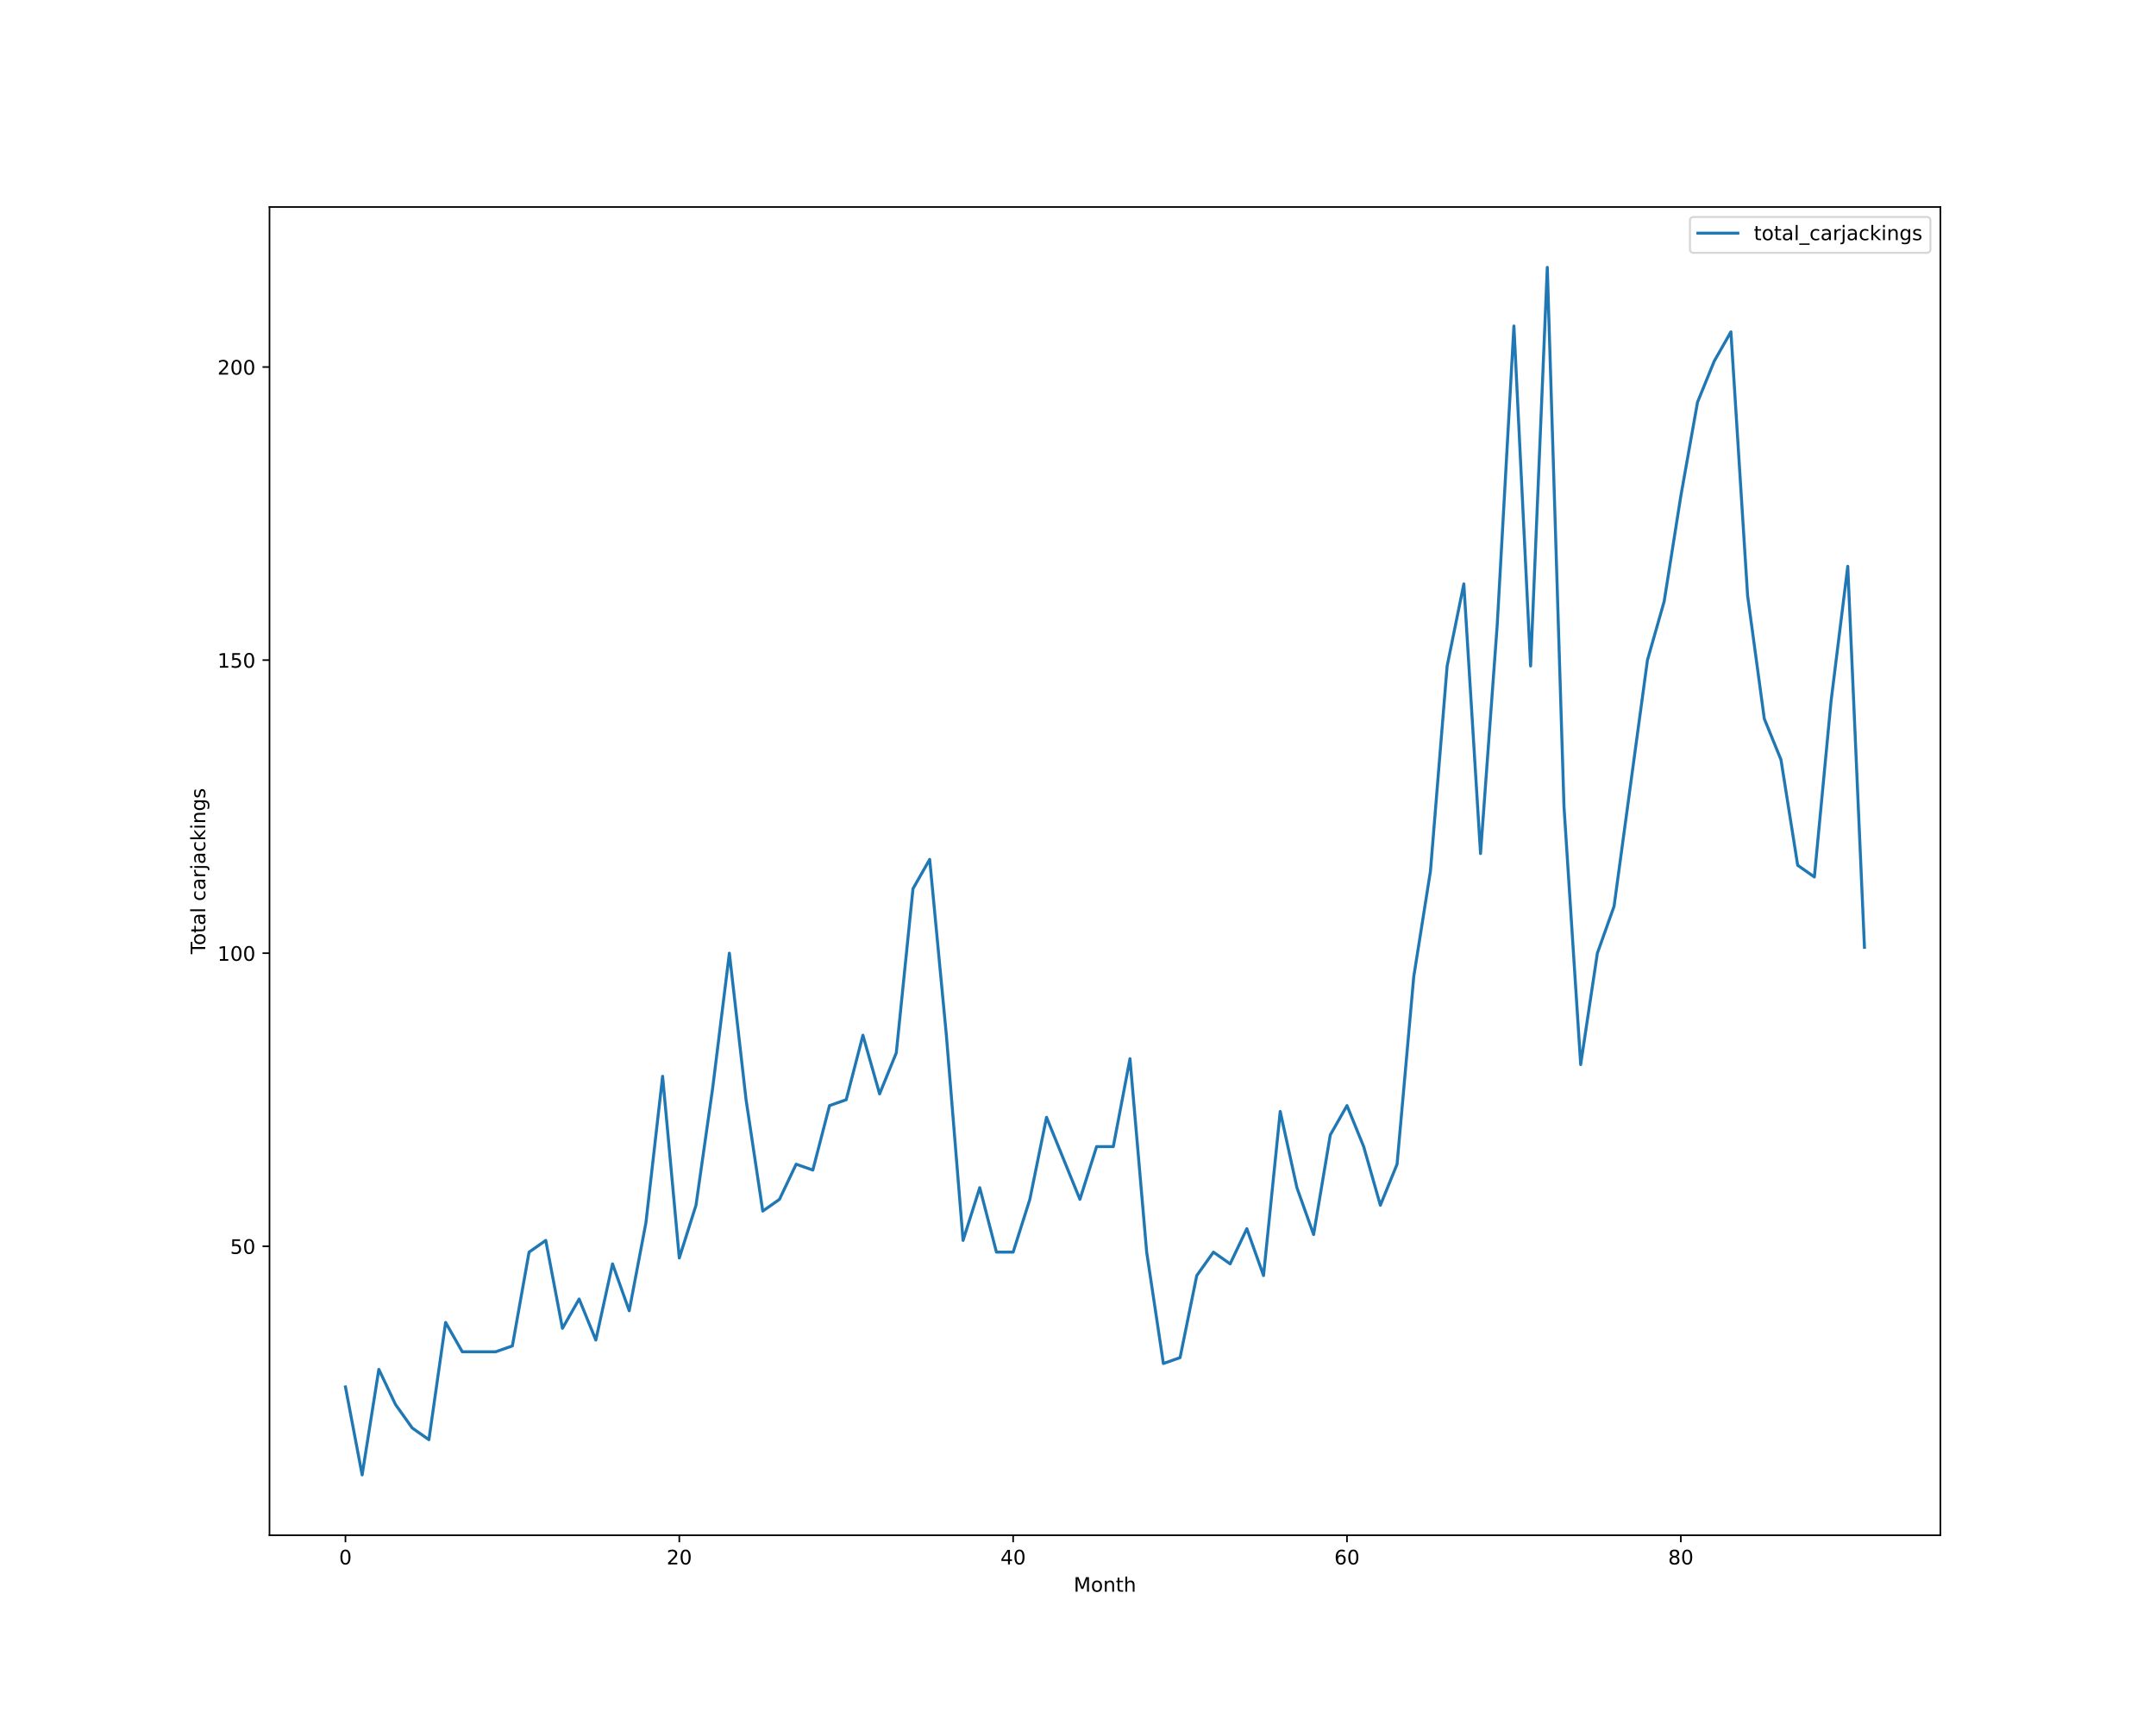
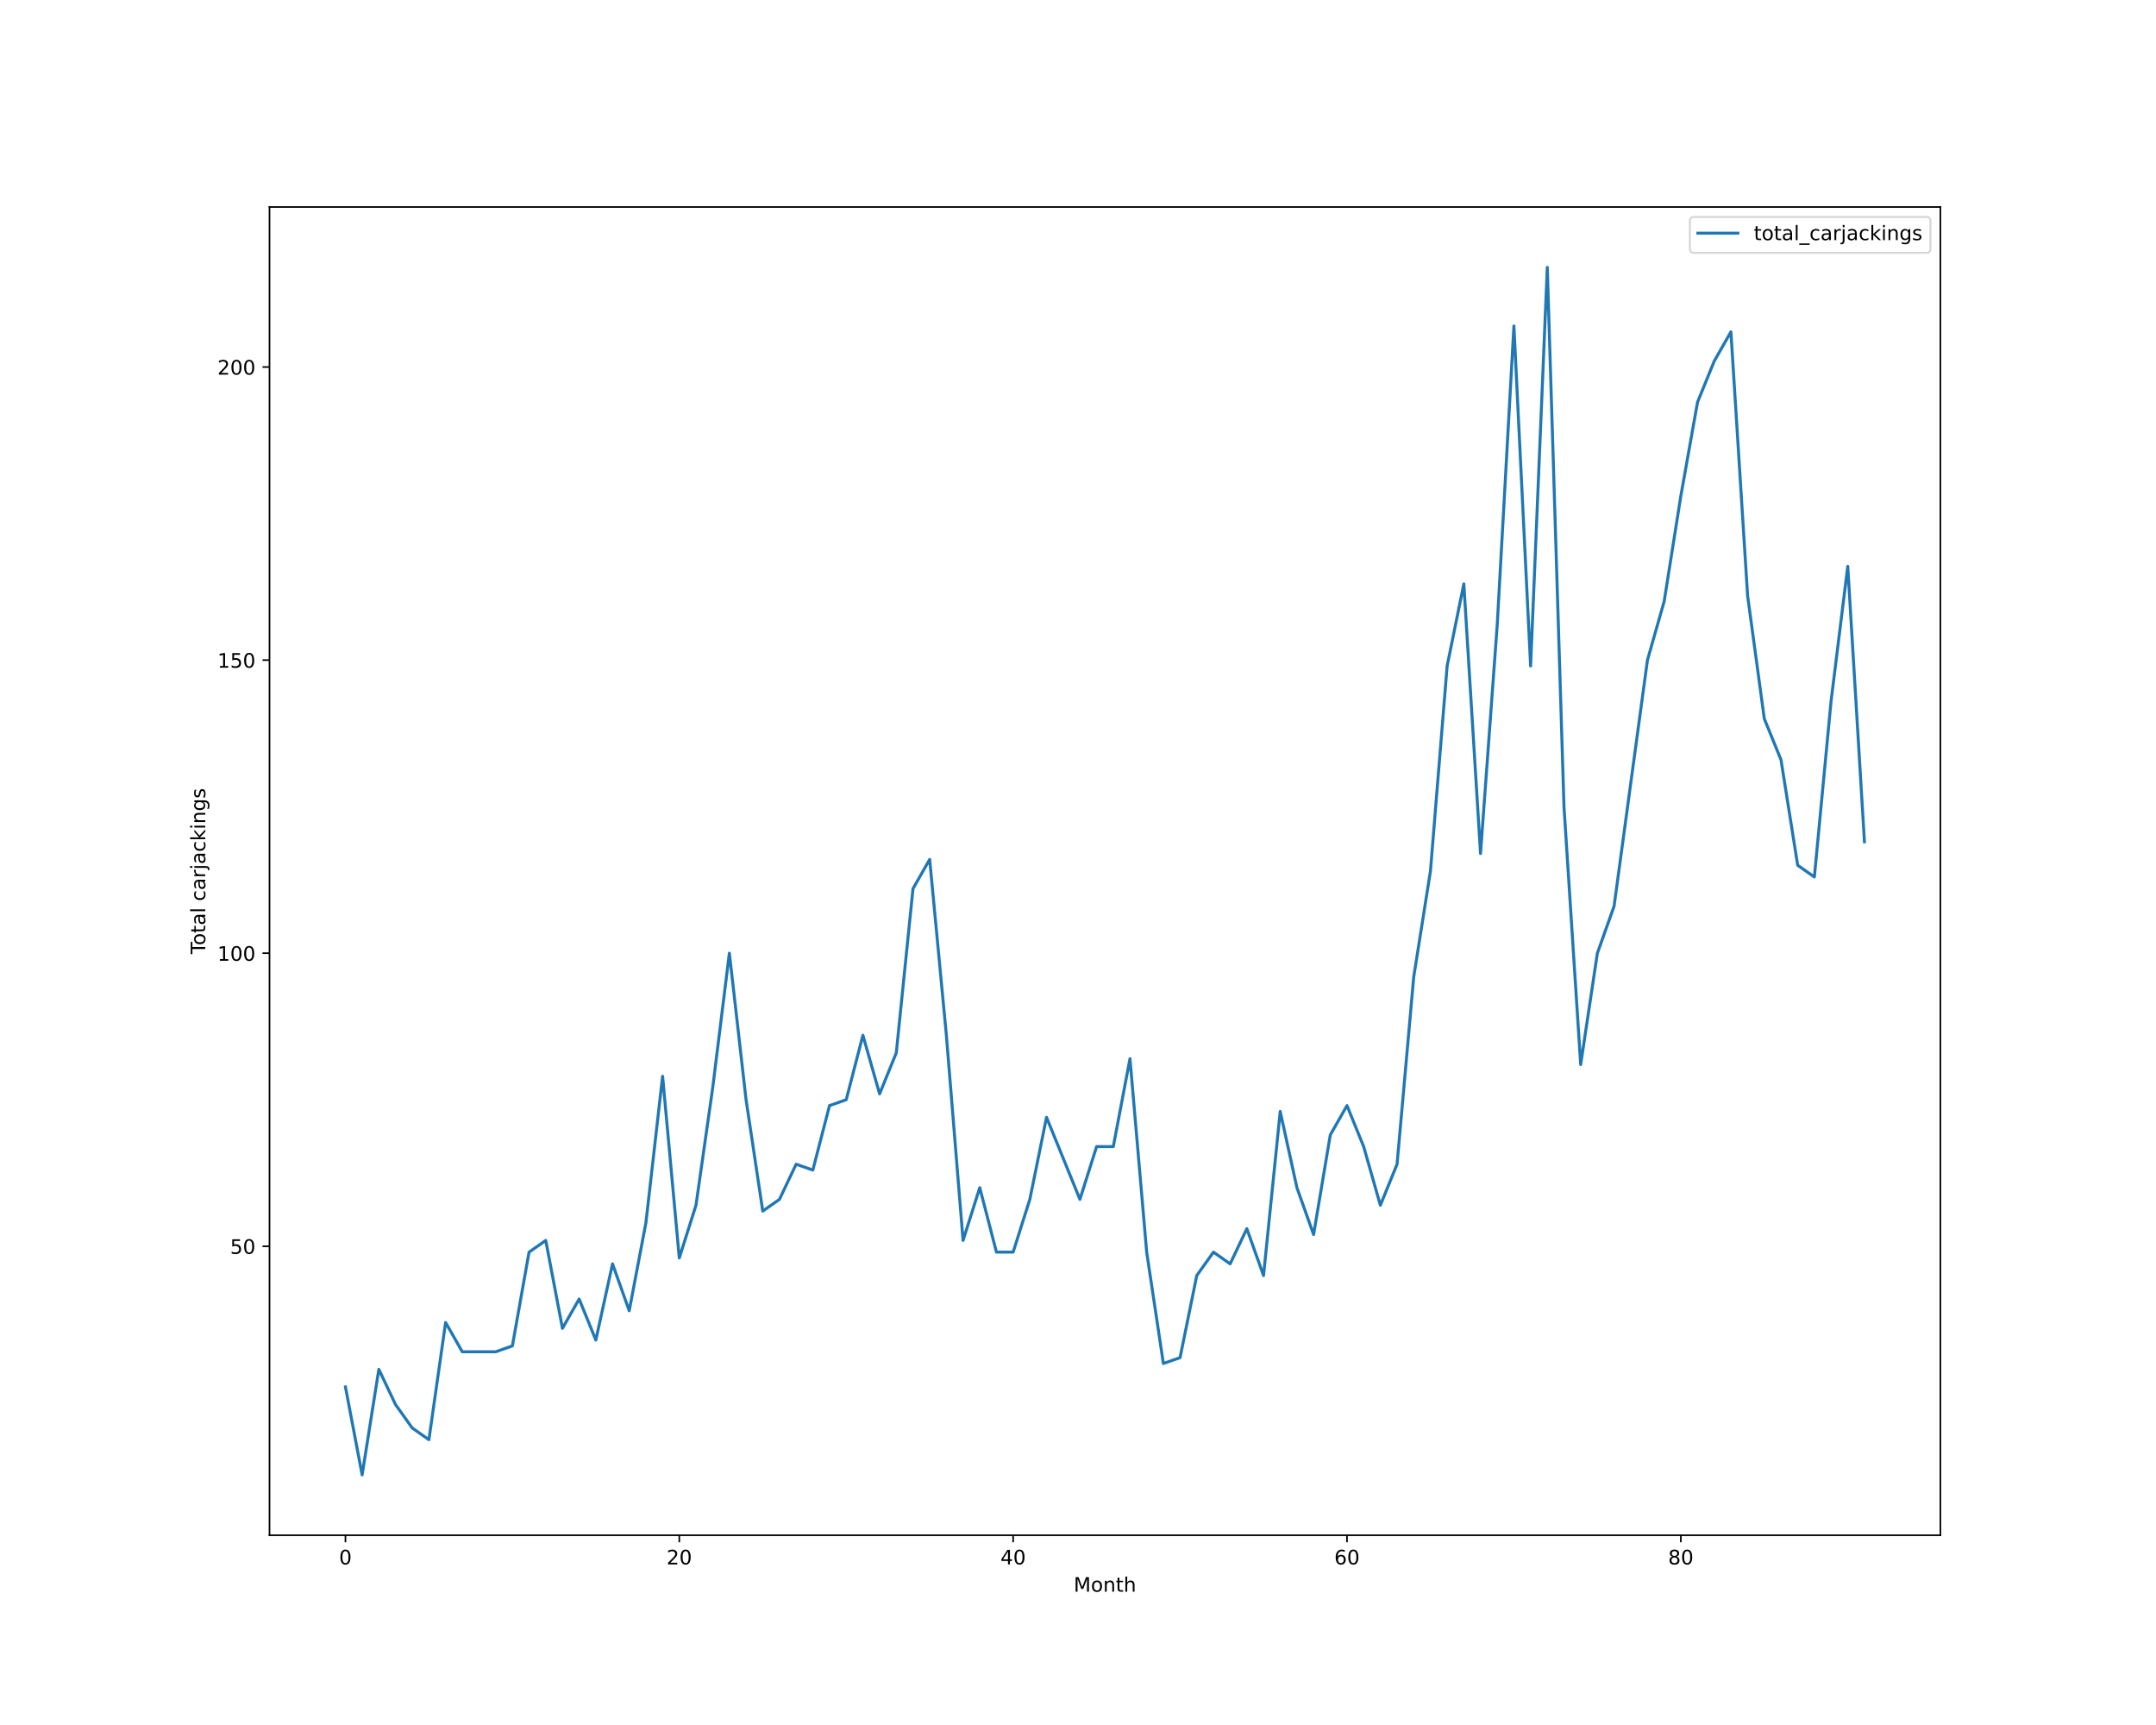
<svg xmlns="http://www.w3.org/2000/svg" xmlns:xlink="http://www.w3.org/1999/xlink" height="864pt" version="1.1" viewBox="0 0 1080 864" width="1080pt">
  <defs>
    <style type="text/css">*{stroke-linecap:butt;stroke-linejoin:round;}</style>
  </defs>
  <g id="figure_1">
    <g id="patch_1">
      <path d="M 0 864  L 1080 864  L 1080 0  L 0 0  z " style="fill:#ffffff;" />
    </g>
    <g id="axes_1">
      <g id="patch_2">
        <path d="M 135 768.96  L 972 768.96  L 972 103.68  L 135 103.68  z " style="fill:#ffffff;" />
      </g>
      <g id="matplotlib.axis_1">
        <g id="xtick_1">
          <g id="line2d_1">
            <defs>
-               <path d="M 0 0  L 0 3.5  " id="m8c1aba8e26" style="stroke:#000000;stroke-width:0.8;" />
-             </defs>
-             <g>
-               <use style="stroke:#000000;stroke-width:0.8;" x="173.045" xlink:href="#m8c1aba8e26" y="768.96" />
+               <path d="M 0 0  L 0 3.5  " id="ma57793c261" style="stroke:#000000;stroke-width:0.8;" />
+             </defs>
+             <g>
+               <use style="stroke:#000000;stroke-width:0.8;" x="173.045" xlink:href="#ma57793c261" y="768.96" />
            </g>
          </g>
          <g id="text_1">
            <g transform="translate(169.8642 783.5584)scale(0.1 -0.1)">
              <defs>
                <path d="M 2034 4250  Q 1547 4250 1301 3770  Q 1056 3291 1056 2328  Q 1056 1369 1301 889  Q 1547 409 2034 409  Q 2525 409 2770 889  Q 3016 1369 3016 2328  Q 3016 3291 2770 3770  Q 2525 4250 2034 4250  z M 2034 4750  Q 2819 4750 3233 4129  Q 3647 3509 3647 2328  Q 3647 1150 3233 529  Q 2819 -91 2034 -91  Q 1250 -91 836 529  Q 422 1150 422 2328  Q 422 3509 836 4129  Q 1250 4750 2034 4750  z " id="DejaVuSans-30" transform="scale(0.015625)" />
              </defs>
              <use xlink:href="#DejaVuSans-30" />
            </g>
          </g>
        </g>
        <g id="xtick_2">
          <g id="line2d_2">
            <g>
-               <use style="stroke:#000000;stroke-width:0.8;" x="340.278" xlink:href="#m8c1aba8e26" y="768.96" />
+               <use style="stroke:#000000;stroke-width:0.8;" x="340.278" xlink:href="#ma57793c261" y="768.96" />
            </g>
          </g>
          <g id="text_2">
            <g transform="translate(333.9157 783.5584)scale(0.1 -0.1)">
              <defs>
                <path d="M 1228 531  L 3431 531  L 3431 0  L 469 0  L 469 531  Q 828 903 1448 1529  Q 2069 2156 2228 2338  Q 2531 2678 2651 2914  Q 2772 3150 2772 3378  Q 2772 3750 2511 3984  Q 2250 4219 1831 4219  Q 1534 4219 1204 4116  Q 875 4013 500 3803  L 500 4441  Q 881 4594 1212 4672  Q 1544 4750 1819 4750  Q 2544 4750 2975 4387  Q 3406 4025 3406 3419  Q 3406 3131 3298 2873  Q 3191 2616 2906 2266  Q 2828 2175 2409 1742  Q 1991 1309 1228 531  z " id="DejaVuSans-32" transform="scale(0.015625)" />
              </defs>
              <use xlink:href="#DejaVuSans-32" />
              <use x="63.623" xlink:href="#DejaVuSans-30" />
            </g>
          </g>
        </g>
        <g id="xtick_3">
          <g id="line2d_3">
            <g>
-               <use style="stroke:#000000;stroke-width:0.8;" x="507.511" xlink:href="#m8c1aba8e26" y="768.96" />
+               <use style="stroke:#000000;stroke-width:0.8;" x="507.511" xlink:href="#ma57793c261" y="768.96" />
            </g>
          </g>
          <g id="text_3">
            <g transform="translate(501.1485 783.5584)scale(0.1 -0.1)">
              <defs>
                <path d="M 2419 4116  L 825 1625  L 2419 1625  L 2419 4116  z M 2253 4666  L 3047 4666  L 3047 1625  L 3713 1625  L 3713 1100  L 3047 1100  L 3047 0  L 2419 0  L 2419 1100  L 313 1100  L 313 1709  L 2253 4666  z " id="DejaVuSans-34" transform="scale(0.015625)" />
              </defs>
              <use xlink:href="#DejaVuSans-34" />
              <use x="63.623" xlink:href="#DejaVuSans-30" />
            </g>
          </g>
        </g>
        <g id="xtick_4">
          <g id="line2d_4">
            <g>
-               <use style="stroke:#000000;stroke-width:0.8;" x="674.744" xlink:href="#m8c1aba8e26" y="768.96" />
+               <use style="stroke:#000000;stroke-width:0.8;" x="674.744" xlink:href="#ma57793c261" y="768.96" />
            </g>
          </g>
          <g id="text_4">
            <g transform="translate(668.3813 783.5584)scale(0.1 -0.1)">
              <defs>
                <path d="M 2113 2584  Q 1688 2584 1439 2293  Q 1191 2003 1191 1497  Q 1191 994 1439 701  Q 1688 409 2113 409  Q 2538 409 2786 701  Q 3034 994 3034 1497  Q 3034 2003 2786 2293  Q 2538 2584 2113 2584  z M 3366 4563  L 3366 3988  Q 3128 4100 2886 4159  Q 2644 4219 2406 4219  Q 1781 4219 1451 3797  Q 1122 3375 1075 2522  Q 1259 2794 1537 2939  Q 1816 3084 2150 3084  Q 2853 3084 3261 2657  Q 3669 2231 3669 1497  Q 3669 778 3244 343  Q 2819 -91 2113 -91  Q 1303 -91 875 529  Q 447 1150 447 2328  Q 447 3434 972 4092  Q 1497 4750 2381 4750  Q 2619 4750 2861 4703  Q 3103 4656 3366 4563  z " id="DejaVuSans-36" transform="scale(0.015625)" />
              </defs>
              <use xlink:href="#DejaVuSans-36" />
              <use x="63.623" xlink:href="#DejaVuSans-30" />
            </g>
          </g>
        </g>
        <g id="xtick_5">
          <g id="line2d_5">
            <g>
-               <use style="stroke:#000000;stroke-width:0.8;" x="841.977" xlink:href="#m8c1aba8e26" y="768.96" />
+               <use style="stroke:#000000;stroke-width:0.8;" x="841.977" xlink:href="#ma57793c261" y="768.96" />
            </g>
          </g>
          <g id="text_5">
            <g transform="translate(835.614 783.5584)scale(0.1 -0.1)">
              <defs>
                <path d="M 2034 2216  Q 1584 2216 1326 1975  Q 1069 1734 1069 1313  Q 1069 891 1326 650  Q 1584 409 2034 409  Q 2484 409 2743 651  Q 3003 894 3003 1313  Q 3003 1734 2745 1975  Q 2488 2216 2034 2216  z M 1403 2484  Q 997 2584 770 2862  Q 544 3141 544 3541  Q 544 4100 942 4425  Q 1341 4750 2034 4750  Q 2731 4750 3128 4425  Q 3525 4100 3525 3541  Q 3525 3141 3298 2862  Q 3072 2584 2669 2484  Q 3125 2378 3379 2068  Q 3634 1759 3634 1313  Q 3634 634 3220 271  Q 2806 -91 2034 -91  Q 1263 -91 848 271  Q 434 634 434 1313  Q 434 1759 690 2068  Q 947 2378 1403 2484  z M 1172 3481  Q 1172 3119 1398 2916  Q 1625 2713 2034 2713  Q 2441 2713 2670 2916  Q 2900 3119 2900 3481  Q 2900 3844 2670 4047  Q 2441 4250 2034 4250  Q 1625 4250 1398 4047  Q 1172 3844 1172 3481  z " id="DejaVuSans-38" transform="scale(0.015625)" />
              </defs>
              <use xlink:href="#DejaVuSans-38" />
              <use x="63.623" xlink:href="#DejaVuSans-30" />
            </g>
          </g>
        </g>
        <g id="text_6">
          <g transform="translate(537.8289 797.2366)scale(0.1 -0.1)">
            <defs>
              <path d="M 628 4666  L 1569 4666  L 2759 1491  L 3956 4666  L 4897 4666  L 4897 0  L 4281 0  L 4281 4097  L 3078 897  L 2444 897  L 1241 4097  L 1241 0  L 628 0  L 628 4666  z " id="DejaVuSans-4d" transform="scale(0.015625)" />
              <path d="M 1959 3097  Q 1497 3097 1228 2736  Q 959 2375 959 1747  Q 959 1119 1226 758  Q 1494 397 1959 397  Q 2419 397 2687 759  Q 2956 1122 2956 1747  Q 2956 2369 2687 2733  Q 2419 3097 1959 3097  z M 1959 3584  Q 2709 3584 3137 3096  Q 3566 2609 3566 1747  Q 3566 888 3137 398  Q 2709 -91 1959 -91  Q 1206 -91 779 398  Q 353 888 353 1747  Q 353 2609 779 3096  Q 1206 3584 1959 3584  z " id="DejaVuSans-6f" transform="scale(0.015625)" />
              <path d="M 3513 2113  L 3513 0  L 2938 0  L 2938 2094  Q 2938 2591 2744 2837  Q 2550 3084 2163 3084  Q 1697 3084 1428 2787  Q 1159 2491 1159 1978  L 1159 0  L 581 0  L 581 3500  L 1159 3500  L 1159 2956  Q 1366 3272 1645 3428  Q 1925 3584 2291 3584  Q 2894 3584 3203 3211  Q 3513 2838 3513 2113  z " id="DejaVuSans-6e" transform="scale(0.015625)" />
              <path d="M 1172 4494  L 1172 3500  L 2356 3500  L 2356 3053  L 1172 3053  L 1172 1153  Q 1172 725 1289 603  Q 1406 481 1766 481  L 2356 481  L 2356 0  L 1766 0  Q 1100 0 847 248  Q 594 497 594 1153  L 594 3053  L 172 3053  L 172 3500  L 594 3500  L 594 4494  L 1172 4494  z " id="DejaVuSans-74" transform="scale(0.015625)" />
              <path d="M 3513 2113  L 3513 0  L 2938 0  L 2938 2094  Q 2938 2591 2744 2837  Q 2550 3084 2163 3084  Q 1697 3084 1428 2787  Q 1159 2491 1159 1978  L 1159 0  L 581 0  L 581 4863  L 1159 4863  L 1159 2956  Q 1366 3272 1645 3428  Q 1925 3584 2291 3584  Q 2894 3584 3203 3211  Q 3513 2838 3513 2113  z " id="DejaVuSans-68" transform="scale(0.015625)" />
            </defs>
            <use xlink:href="#DejaVuSans-4d" />
            <use x="86.279" xlink:href="#DejaVuSans-6f" />
            <use x="147.461" xlink:href="#DejaVuSans-6e" />
            <use x="210.84" xlink:href="#DejaVuSans-74" />
            <use x="250.049" xlink:href="#DejaVuSans-68" />
          </g>
        </g>
      </g>
      <g id="matplotlib.axis_2">
        <g id="ytick_1">
          <g id="line2d_6">
            <defs>
-               <path d="M 0 0  L -3.5 0  " id="md8d624a702" style="stroke:#000000;stroke-width:0.8;" />
-             </defs>
-             <g>
-               <use style="stroke:#000000;stroke-width:0.8;" x="135" xlink:href="#md8d624a702" y="624.219" />
+               <path d="M 0 0  L -3.5 0  " id="m480b058e03" style="stroke:#000000;stroke-width:0.8;" />
+             </defs>
+             <g>
+               <use style="stroke:#000000;stroke-width:0.8;" x="135" xlink:href="#m480b058e03" y="624.219" />
            </g>
          </g>
          <g id="text_7">
            <g transform="translate(115.275 628.0182)scale(0.1 -0.1)">
              <defs>
                <path d="M 691 4666  L 3169 4666  L 3169 4134  L 1269 4134  L 1269 2991  Q 1406 3038 1543 3061  Q 1681 3084 1819 3084  Q 2600 3084 3056 2656  Q 3513 2228 3513 1497  Q 3513 744 3044 326  Q 2575 -91 1722 -91  Q 1428 -91 1123 -41  Q 819 9 494 109  L 494 744  Q 775 591 1075 516  Q 1375 441 1709 441  Q 2250 441 2565 725  Q 2881 1009 2881 1497  Q 2881 1984 2565 2268  Q 2250 2553 1709 2553  Q 1456 2553 1204 2497  Q 953 2441 691 2322  L 691 4666  z " id="DejaVuSans-35" transform="scale(0.015625)" />
              </defs>
              <use xlink:href="#DejaVuSans-35" />
              <use x="63.623" xlink:href="#DejaVuSans-30" />
            </g>
          </g>
        </g>
        <g id="ytick_2">
          <g id="line2d_7">
            <g>
-               <use style="stroke:#000000;stroke-width:0.8;" x="135" xlink:href="#md8d624a702" y="477.423" />
+               <use style="stroke:#000000;stroke-width:0.8;" x="135" xlink:href="#m480b058e03" y="477.423" />
            </g>
          </g>
          <g id="text_8">
            <g transform="translate(108.9125 481.2221)scale(0.1 -0.1)">
              <defs>
                <path d="M 794 531  L 1825 531  L 1825 4091  L 703 3866  L 703 4441  L 1819 4666  L 2450 4666  L 2450 531  L 3481 531  L 3481 0  L 794 0  L 794 531  z " id="DejaVuSans-31" transform="scale(0.015625)" />
              </defs>
              <use xlink:href="#DejaVuSans-31" />
              <use x="63.623" xlink:href="#DejaVuSans-30" />
              <use x="127.246" xlink:href="#DejaVuSans-30" />
            </g>
          </g>
        </g>
        <g id="ytick_3">
          <g id="line2d_8">
            <g>
-               <use style="stroke:#000000;stroke-width:0.8;" x="135" xlink:href="#md8d624a702" y="330.627" />
+               <use style="stroke:#000000;stroke-width:0.8;" x="135" xlink:href="#m480b058e03" y="330.627" />
            </g>
          </g>
          <g id="text_9">
            <g transform="translate(108.9125 334.426)scale(0.1 -0.1)">
              <use xlink:href="#DejaVuSans-31" />
              <use x="63.623" xlink:href="#DejaVuSans-35" />
              <use x="127.246" xlink:href="#DejaVuSans-30" />
            </g>
          </g>
        </g>
        <g id="ytick_4">
          <g id="line2d_9">
            <g>
-               <use style="stroke:#000000;stroke-width:0.8;" x="135" xlink:href="#md8d624a702" y="183.831" />
+               <use style="stroke:#000000;stroke-width:0.8;" x="135" xlink:href="#m480b058e03" y="183.831" />
            </g>
          </g>
          <g id="text_10">
            <g transform="translate(108.9125 187.6299)scale(0.1 -0.1)">
              <use xlink:href="#DejaVuSans-32" />
              <use x="63.623" xlink:href="#DejaVuSans-30" />
              <use x="127.246" xlink:href="#DejaVuSans-30" />
            </g>
          </g>
        </g>
        <g id="text_11">
          <g transform="translate(102.8328 477.8888)rotate(-90)scale(0.1 -0.1)">
            <defs>
              <path d="M -19 4666  L 3928 4666  L 3928 4134  L 2272 4134  L 2272 0  L 1638 0  L 1638 4134  L -19 4134  L -19 4666  z " id="DejaVuSans-54" transform="scale(0.015625)" />
              <path d="M 2194 1759  Q 1497 1759 1228 1600  Q 959 1441 959 1056  Q 959 750 1161 570  Q 1363 391 1709 391  Q 2188 391 2477 730  Q 2766 1069 2766 1631  L 2766 1759  L 2194 1759  z M 3341 1997  L 3341 0  L 2766 0  L 2766 531  Q 2569 213 2275 61  Q 1981 -91 1556 -91  Q 1019 -91 701 211  Q 384 513 384 1019  Q 384 1609 779 1909  Q 1175 2209 1959 2209  L 2766 2209  L 2766 2266  Q 2766 2663 2505 2880  Q 2244 3097 1772 3097  Q 1472 3097 1187 3025  Q 903 2953 641 2809  L 641 3341  Q 956 3463 1253 3523  Q 1550 3584 1831 3584  Q 2591 3584 2966 3190  Q 3341 2797 3341 1997  z " id="DejaVuSans-61" transform="scale(0.015625)" />
              <path d="M 603 4863  L 1178 4863  L 1178 0  L 603 0  L 603 4863  z " id="DejaVuSans-6c" transform="scale(0.015625)" />
              <path id="DejaVuSans-20" transform="scale(0.015625)" />
              <path d="M 3122 3366  L 3122 2828  Q 2878 2963 2633 3030  Q 2388 3097 2138 3097  Q 1578 3097 1268 2742  Q 959 2388 959 1747  Q 959 1106 1268 751  Q 1578 397 2138 397  Q 2388 397 2633 464  Q 2878 531 3122 666  L 3122 134  Q 2881 22 2623 -34  Q 2366 -91 2075 -91  Q 1284 -91 818 406  Q 353 903 353 1747  Q 353 2603 823 3093  Q 1294 3584 2113 3584  Q 2378 3584 2631 3529  Q 2884 3475 3122 3366  z " id="DejaVuSans-63" transform="scale(0.015625)" />
              <path d="M 2631 2963  Q 2534 3019 2420 3045  Q 2306 3072 2169 3072  Q 1681 3072 1420 2755  Q 1159 2438 1159 1844  L 1159 0  L 581 0  L 581 3500  L 1159 3500  L 1159 2956  Q 1341 3275 1631 3429  Q 1922 3584 2338 3584  Q 2397 3584 2469 3576  Q 2541 3569 2628 3553  L 2631 2963  z " id="DejaVuSans-72" transform="scale(0.015625)" />
              <path d="M 603 3500  L 1178 3500  L 1178 -63  Q 1178 -731 923 -1031  Q 669 -1331 103 -1331  L -116 -1331  L -116 -844  L 38 -844  Q 366 -844 484 -692  Q 603 -541 603 -63  L 603 3500  z M 603 4863  L 1178 4863  L 1178 4134  L 603 4134  L 603 4863  z " id="DejaVuSans-6a" transform="scale(0.015625)" />
              <path d="M 581 4863  L 1159 4863  L 1159 1991  L 2875 3500  L 3609 3500  L 1753 1863  L 3688 0  L 2938 0  L 1159 1709  L 1159 0  L 581 0  L 581 4863  z " id="DejaVuSans-6b" transform="scale(0.015625)" />
              <path d="M 603 3500  L 1178 3500  L 1178 0  L 603 0  L 603 3500  z M 603 4863  L 1178 4863  L 1178 4134  L 603 4134  L 603 4863  z " id="DejaVuSans-69" transform="scale(0.015625)" />
              <path d="M 2906 1791  Q 2906 2416 2648 2759  Q 2391 3103 1925 3103  Q 1463 3103 1205 2759  Q 947 2416 947 1791  Q 947 1169 1205 825  Q 1463 481 1925 481  Q 2391 481 2648 825  Q 2906 1169 2906 1791  z M 3481 434  Q 3481 -459 3084 -895  Q 2688 -1331 1869 -1331  Q 1566 -1331 1297 -1286  Q 1028 -1241 775 -1147  L 775 -588  Q 1028 -725 1275 -790  Q 1522 -856 1778 -856  Q 2344 -856 2625 -561  Q 2906 -266 2906 331  L 2906 616  Q 2728 306 2450 153  Q 2172 0 1784 0  Q 1141 0 747 490  Q 353 981 353 1791  Q 353 2603 747 3093  Q 1141 3584 1784 3584  Q 2172 3584 2450 3431  Q 2728 3278 2906 2969  L 2906 3500  L 3481 3500  L 3481 434  z " id="DejaVuSans-67" transform="scale(0.015625)" />
              <path d="M 2834 3397  L 2834 2853  Q 2591 2978 2328 3040  Q 2066 3103 1784 3103  Q 1356 3103 1142 2972  Q 928 2841 928 2578  Q 928 2378 1081 2264  Q 1234 2150 1697 2047  L 1894 2003  Q 2506 1872 2764 1633  Q 3022 1394 3022 966  Q 3022 478 2636 193  Q 2250 -91 1575 -91  Q 1294 -91 989 -36  Q 684 19 347 128  L 347 722  Q 666 556 975 473  Q 1284 391 1588 391  Q 1994 391 2212 530  Q 2431 669 2431 922  Q 2431 1156 2273 1281  Q 2116 1406 1581 1522  L 1381 1569  Q 847 1681 609 1914  Q 372 2147 372 2553  Q 372 3047 722 3315  Q 1072 3584 1716 3584  Q 2034 3584 2315 3537  Q 2597 3491 2834 3397  z " id="DejaVuSans-73" transform="scale(0.015625)" />
            </defs>
            <use xlink:href="#DejaVuSans-54" />
            <use x="44.084" xlink:href="#DejaVuSans-6f" />
            <use x="105.266" xlink:href="#DejaVuSans-74" />
            <use x="144.475" xlink:href="#DejaVuSans-61" />
            <use x="205.754" xlink:href="#DejaVuSans-6c" />
            <use x="233.537" xlink:href="#DejaVuSans-20" />
            <use x="265.324" xlink:href="#DejaVuSans-63" />
            <use x="320.305" xlink:href="#DejaVuSans-61" />
            <use x="381.584" xlink:href="#DejaVuSans-72" />
            <use x="422.697" xlink:href="#DejaVuSans-6a" />
            <use x="450.48" xlink:href="#DejaVuSans-61" />
            <use x="511.76" xlink:href="#DejaVuSans-63" />
            <use x="566.74" xlink:href="#DejaVuSans-6b" />
            <use x="624.65" xlink:href="#DejaVuSans-69" />
            <use x="652.434" xlink:href="#DejaVuSans-6e" />
            <use x="715.812" xlink:href="#DejaVuSans-67" />
            <use x="779.289" xlink:href="#DejaVuSans-73" />
          </g>
        </g>
      </g>
      <g id="line2d_10">
-         <path clip-path="url(#p733f81cf6a)" d="M 173.045 694.681  L 181.407 738.72  L 189.769 685.873  L 198.13 703.489  L 206.492 715.233  L 214.854 721.104  L 223.215 662.386  L 231.577 677.066  L 239.939 677.066  L 248.3 677.066  L 256.662 674.13  L 265.023 627.155  L 273.385 621.283  L 281.747 665.322  L 290.108 650.642  L 298.47 671.194  L 306.832 633.027  L 315.193 656.514  L 323.555 612.475  L 331.917 539.077  L 340.278 630.091  L 348.64 603.668  L 357.001 544.949  L 365.363 477.423  L 373.725 550.821  L 382.086 606.603  L 390.448 600.732  L 398.81 583.116  L 407.171 586.052  L 415.533 553.757  L 423.895 550.821  L 432.256 518.526  L 440.618 547.885  L 448.98 527.334  L 457.341 445.128  L 465.703 430.448  L 474.064 518.526  L 482.426 621.283  L 490.788 594.86  L 499.149 627.155  L 507.511 627.155  L 515.873 600.732  L 524.234 559.629  L 532.596 580.18  L 540.958 600.732  L 549.319 574.308  L 557.681 574.308  L 566.042 530.27  L 574.404 627.155  L 582.766 682.937  L 591.127 680.002  L 599.489 638.899  L 607.851 627.155  L 616.212 633.027  L 624.574 615.411  L 632.936 638.899  L 641.297 556.693  L 649.659 594.86  L 658.02 618.347  L 666.382 568.437  L 674.744 553.757  L 683.105 574.308  L 691.467 603.668  L 699.829 583.116  L 708.19 489.167  L 716.552 436.32  L 724.914 333.563  L 733.275 292.46  L 741.637 427.512  L 749.999 313.011  L 758.36 163.279  L 766.722 333.563  L 775.083 133.92  L 783.445 404.025  L 791.807 533.205  L 800.168 477.423  L 808.53 453.936  L 816.892 392.281  L 825.253 330.627  L 833.615 301.268  L 841.977 248.421  L 850.338 201.446  L 858.7 180.895  L 867.061 166.215  L 875.423 298.332  L 883.785 359.986  L 892.146 380.537  L 900.508 433.384  L 908.87 439.256  L 917.231 351.178  L 925.593 283.652  L 933.955 474.487  " style="fill:none;stroke:#1f77b4;stroke-linecap:square;stroke-width:1.5;" />
+         <path clip-path="url(#p8462be6bc1)" d="M 173.045 694.681  L 181.407 738.72  L 189.769 685.873  L 198.13 703.489  L 206.492 715.233  L 214.854 721.104  L 223.215 662.386  L 231.577 677.066  L 239.939 677.066  L 248.3 677.066  L 256.662 674.13  L 265.023 627.155  L 273.385 621.283  L 281.747 665.322  L 290.108 650.642  L 298.47 671.194  L 306.832 633.027  L 315.193 656.514  L 323.555 612.475  L 331.917 539.077  L 340.278 630.091  L 348.64 603.668  L 357.001 544.949  L 365.363 477.423  L 373.725 550.821  L 382.086 606.603  L 390.448 600.732  L 398.81 583.116  L 407.171 586.052  L 415.533 553.757  L 423.895 550.821  L 432.256 518.526  L 440.618 547.885  L 448.98 527.334  L 457.341 445.128  L 465.703 430.448  L 474.064 518.526  L 482.426 621.283  L 490.788 594.86  L 499.149 627.155  L 507.511 627.155  L 515.873 600.732  L 524.234 559.629  L 532.596 580.18  L 540.958 600.732  L 549.319 574.308  L 557.681 574.308  L 566.042 530.27  L 574.404 627.155  L 582.766 682.937  L 591.127 680.002  L 599.489 638.899  L 607.851 627.155  L 616.212 633.027  L 624.574 615.411  L 632.936 638.899  L 641.297 556.693  L 649.659 594.86  L 658.02 618.347  L 666.382 568.437  L 674.744 553.757  L 683.105 574.308  L 691.467 603.668  L 699.829 583.116  L 708.19 489.167  L 716.552 436.32  L 724.914 333.563  L 733.275 292.46  L 741.637 427.512  L 749.999 313.011  L 758.36 163.279  L 766.722 333.563  L 775.083 133.92  L 783.445 404.025  L 791.807 533.205  L 800.168 477.423  L 808.53 453.936  L 816.892 392.281  L 825.253 330.627  L 833.615 301.268  L 841.977 248.421  L 850.338 201.446  L 858.7 180.895  L 867.061 166.215  L 875.423 298.332  L 883.785 359.986  L 892.146 380.537  L 900.508 433.384  L 908.87 439.256  L 917.231 351.178  L 925.593 283.652  L 933.955 421.64  " style="fill:none;stroke:#1f77b4;stroke-linecap:square;stroke-width:1.5;" />
      </g>
      <g id="patch_3">
        <path d="M 135 768.96  L 135 103.68  " style="fill:none;stroke:#000000;stroke-linecap:square;stroke-linejoin:miter;stroke-width:0.8;" />
      </g>
      <g id="patch_4">
        <path d="M 972 768.96  L 972 103.68  " style="fill:none;stroke:#000000;stroke-linecap:square;stroke-linejoin:miter;stroke-width:0.8;" />
      </g>
      <g id="patch_5">
        <path d="M 135 768.96  L 972 768.96  " style="fill:none;stroke:#000000;stroke-linecap:square;stroke-linejoin:miter;stroke-width:0.8;" />
      </g>
      <g id="patch_6">
        <path d="M 135 103.68  L 972 103.68  " style="fill:none;stroke:#000000;stroke-linecap:square;stroke-linejoin:miter;stroke-width:0.8;" />
      </g>
      <g id="legend_1">
        <g id="patch_7">
          <path d="M 848.528 126.636  L 965 126.636  Q 967 126.636 967 124.636  L 967 110.68  Q 967 108.68 965 108.68  L 848.528 108.68  Q 846.528 108.68 846.528 110.68  L 846.528 124.636  Q 846.528 126.636 848.528 126.636  z " style="fill:#ffffff;opacity:0.8;stroke:#cccccc;stroke-linejoin:miter;" />
        </g>
        <g id="line2d_11">
          <path d="M 850.528 116.778  L 870.528 116.778  " style="fill:none;stroke:#1f77b4;stroke-linecap:square;stroke-width:1.5;" />
        </g>
        <g id="line2d_12" />
        <g id="text_12">
          <g transform="translate(878.5281 120.2784)scale(0.1 -0.1)">
            <defs>
              <path d="M 3263 -1063  L 3263 -1509  L -63 -1509  L -63 -1063  L 3263 -1063  z " id="DejaVuSans-5f" transform="scale(0.015625)" />
            </defs>
            <use xlink:href="#DejaVuSans-74" />
            <use x="39.209" xlink:href="#DejaVuSans-6f" />
            <use x="100.391" xlink:href="#DejaVuSans-74" />
            <use x="139.6" xlink:href="#DejaVuSans-61" />
            <use x="200.879" xlink:href="#DejaVuSans-6c" />
            <use x="228.662" xlink:href="#DejaVuSans-5f" />
            <use x="278.662" xlink:href="#DejaVuSans-63" />
            <use x="333.643" xlink:href="#DejaVuSans-61" />
            <use x="394.922" xlink:href="#DejaVuSans-72" />
            <use x="436.035" xlink:href="#DejaVuSans-6a" />
            <use x="463.818" xlink:href="#DejaVuSans-61" />
            <use x="525.098" xlink:href="#DejaVuSans-63" />
            <use x="580.078" xlink:href="#DejaVuSans-6b" />
            <use x="637.988" xlink:href="#DejaVuSans-69" />
            <use x="665.771" xlink:href="#DejaVuSans-6e" />
            <use x="729.15" xlink:href="#DejaVuSans-67" />
            <use x="792.627" xlink:href="#DejaVuSans-73" />
          </g>
        </g>
      </g>
    </g>
  </g>
  <defs>
-     <clipPath id="p733f81cf6a">
+     <clipPath id="p8462be6bc1">
      <rect height="665.28" width="837" x="135" y="103.68" />
    </clipPath>
  </defs>
</svg>
